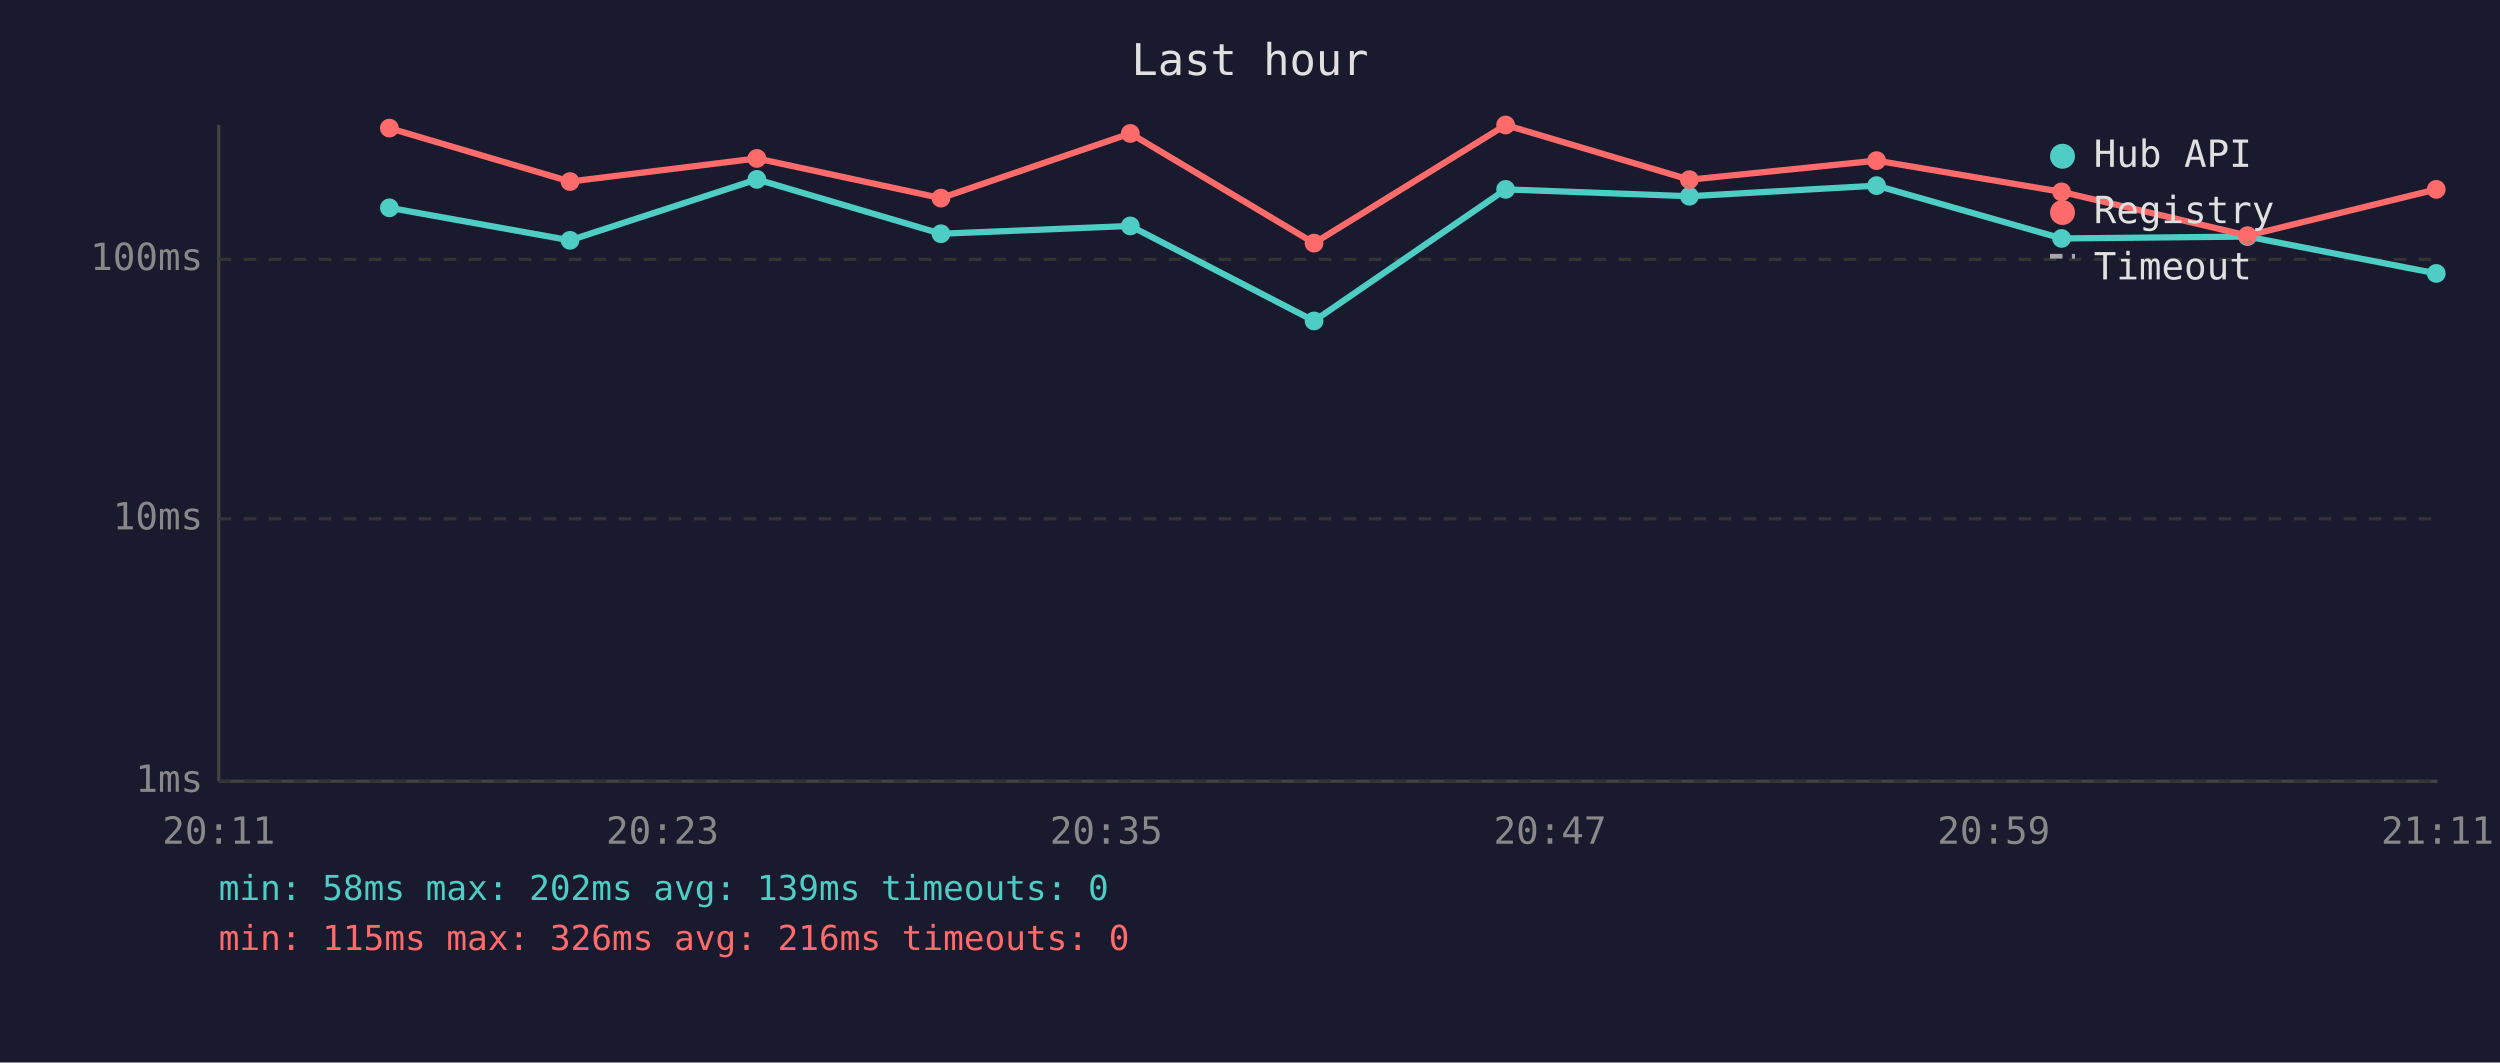
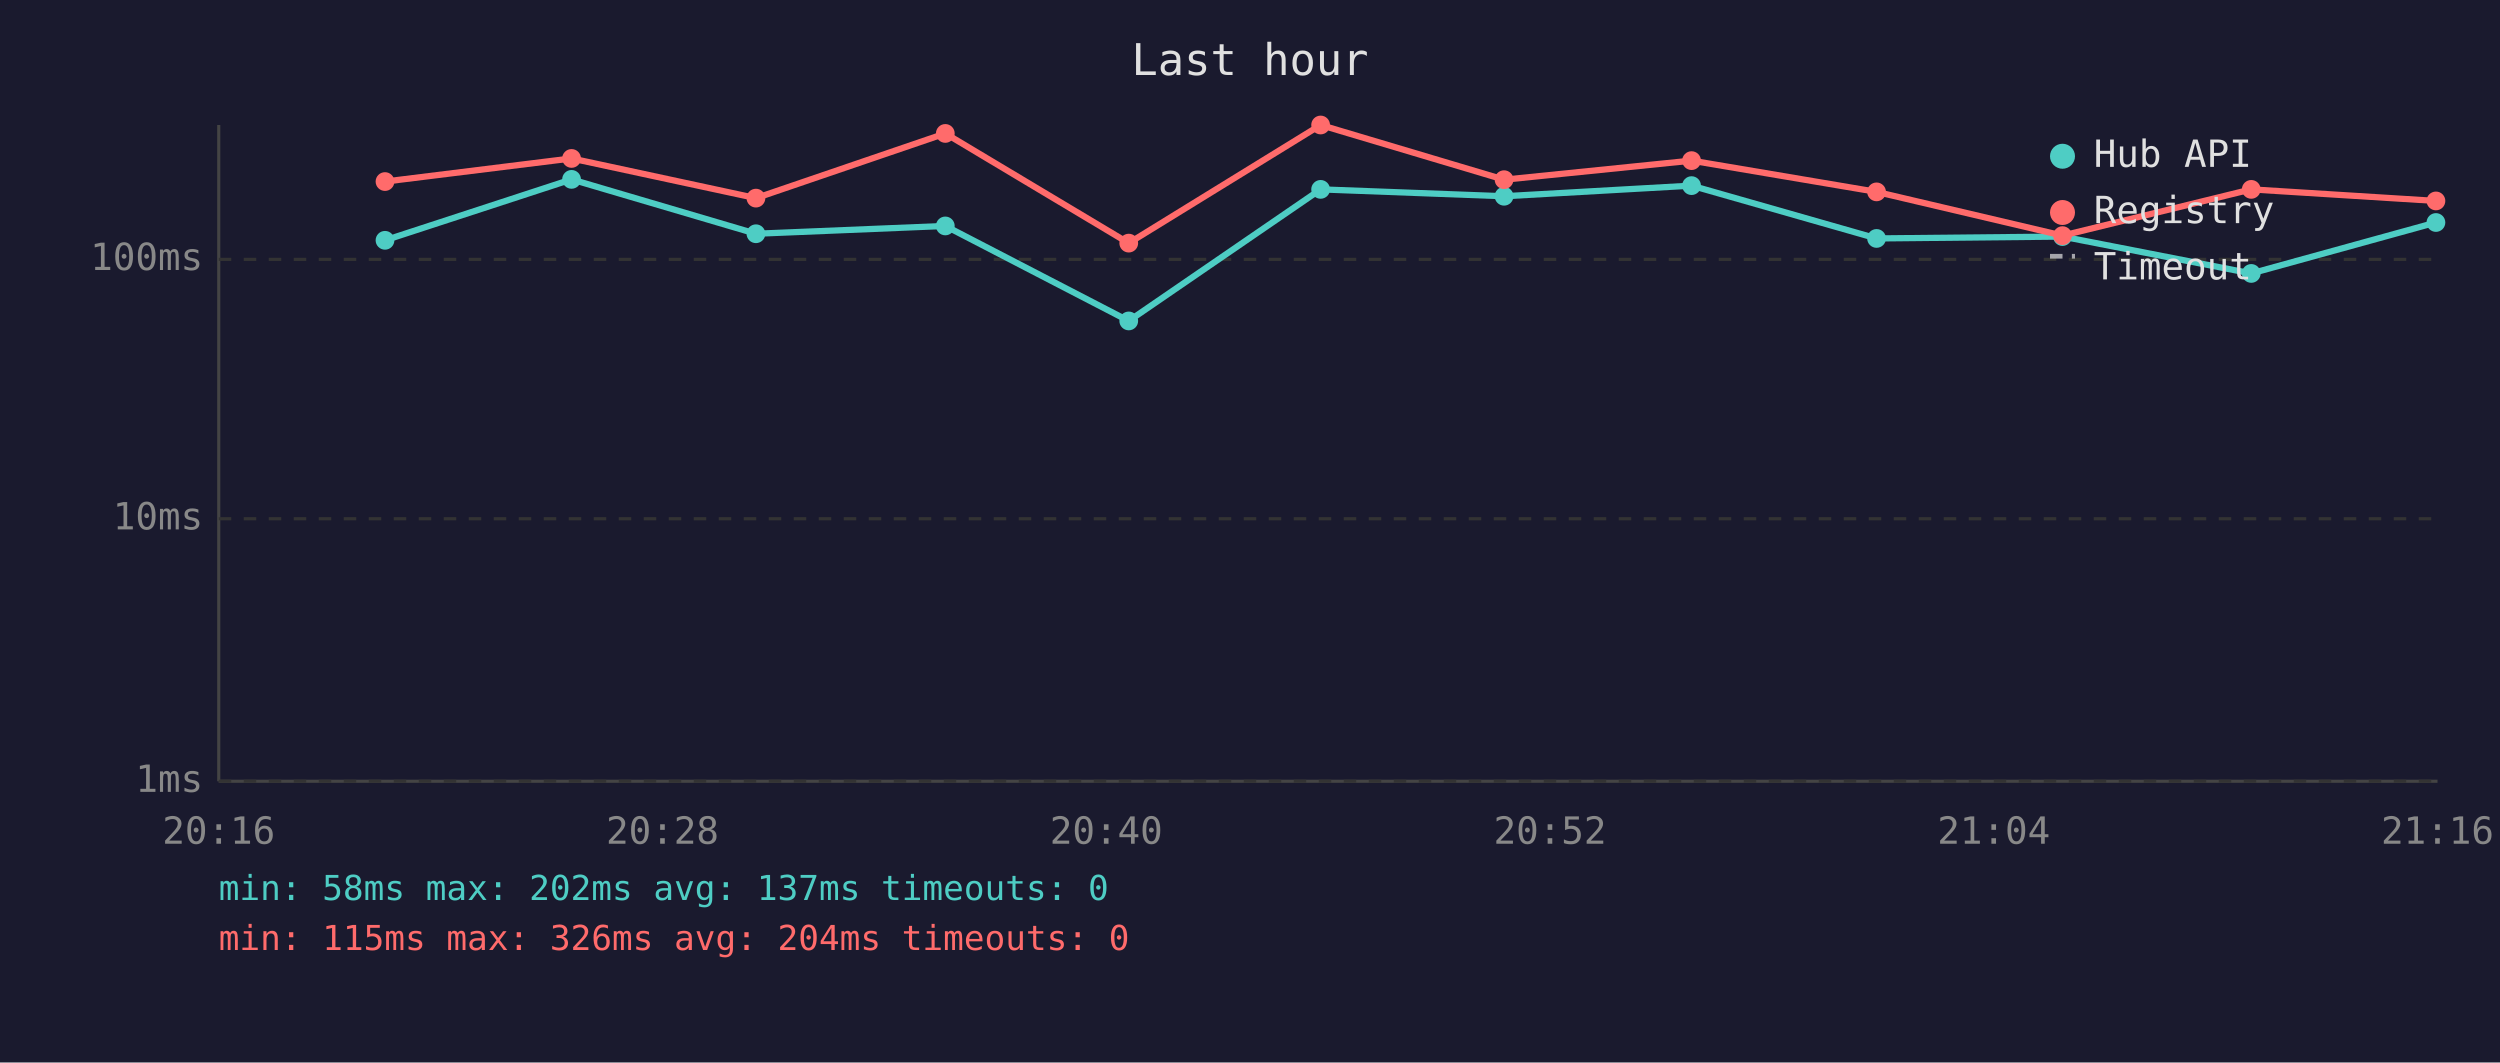
<svg xmlns="http://www.w3.org/2000/svg" viewBox="0 0 800 340" font-family="monospace" font-size="12">
  <rect width="800" height="340" fill="#1a1a2e" />
  <text x="400" y="24" fill="#e0e0e0" font-size="14" text-anchor="middle">Last hour</text>
  <line x1="70" y1="40" x2="70" y2="250" stroke="#444" stroke-width="1" />
  <line x1="70" y1="250" x2="780" y2="250" stroke="#444" stroke-width="1" />
  <line x1="70" y1="250" x2="780" y2="250" stroke="#333" stroke-width="1" stroke-dasharray="4" />
  <text x="65" y="250" fill="#888" text-anchor="end" dominant-baseline="middle">1ms</text>
  <line x1="70" y1="166" x2="780" y2="166" stroke="#333" stroke-width="1" stroke-dasharray="4" />
  <text x="65" y="166" fill="#888" text-anchor="end" dominant-baseline="middle">10ms</text>
  <line x1="70" y1="83" x2="780" y2="83" stroke="#333" stroke-width="1" stroke-dasharray="4" />
  <text x="65" y="83" fill="#888" text-anchor="end" dominant-baseline="middle">100ms</text>
-   <text x="70" y="270" fill="#888" text-anchor="middle">20:11</text>
-   <text x="212" y="270" fill="#888" text-anchor="middle">20:23</text>
-   <text x="354" y="270" fill="#888" text-anchor="middle">20:35</text>
-   <text x="496" y="270" fill="#888" text-anchor="middle">20:47</text>
-   <text x="638" y="270" fill="#888" text-anchor="middle">20:59</text>
-   <text x="780" y="270" fill="#888" text-anchor="middle">21:11</text>
-   <polyline points="124.6,66.5 182.4,76.9 242.2,57.4 301.1,74.8 361.7,72.3 420.5,102.7 481.8,60.6 540.6,62.8 600.5,59.4 659.7,76.3 719.2,75.7 779.6,87.5" fill="none" stroke="#4ecdc4" stroke-width="2" opacity="1" />
-   <circle cx="124.6" cy="66.5" r="3" fill="#4ecdc4" />
-   <circle cx="182.4" cy="76.9" r="3" fill="#4ecdc4" />
-   <circle cx="242.2" cy="57.4" r="3" fill="#4ecdc4" />
-   <circle cx="301.1" cy="74.8" r="3" fill="#4ecdc4" />
-   <circle cx="361.7" cy="72.3" r="3" fill="#4ecdc4" />
-   <circle cx="420.5" cy="102.7" r="3" fill="#4ecdc4" />
-   <circle cx="481.8" cy="60.6" r="3" fill="#4ecdc4" />
-   <circle cx="540.6" cy="62.8" r="3" fill="#4ecdc4" />
-   <circle cx="600.5" cy="59.4" r="3" fill="#4ecdc4" />
-   <circle cx="659.7" cy="76.3" r="3" fill="#4ecdc4" />
-   <circle cx="719.2" cy="75.7" r="3" fill="#4ecdc4" />
-   <circle cx="779.6" cy="87.5" r="3" fill="#4ecdc4" />
-   <polyline points="124.6,41.0 182.4,58.1 242.2,50.7 301.1,63.4 361.7,42.7 420.5,77.8 481.8,40.0 540.6,57.5 600.5,51.4 659.7,61.4 719.2,75.4 779.6,60.6" fill="none" stroke="#ff6b6b" stroke-width="2" opacity="1" />
-   <circle cx="124.6" cy="41.0" r="3" fill="#ff6b6b" />
-   <circle cx="182.4" cy="58.1" r="3" fill="#ff6b6b" />
-   <circle cx="242.2" cy="50.7" r="3" fill="#ff6b6b" />
-   <circle cx="301.1" cy="63.4" r="3" fill="#ff6b6b" />
-   <circle cx="361.7" cy="42.7" r="3" fill="#ff6b6b" />
-   <circle cx="420.5" cy="77.8" r="3" fill="#ff6b6b" />
-   <circle cx="481.8" cy="40.0" r="3" fill="#ff6b6b" />
-   <circle cx="540.6" cy="57.5" r="3" fill="#ff6b6b" />
-   <circle cx="600.5" cy="51.4" r="3" fill="#ff6b6b" />
-   <circle cx="659.7" cy="61.4" r="3" fill="#ff6b6b" />
-   <circle cx="719.2" cy="75.4" r="3" fill="#ff6b6b" />
-   <circle cx="779.6" cy="60.6" r="3" fill="#ff6b6b" />
+   <text x="70" y="270" fill="#888" text-anchor="middle">20:16</text>
+   <text x="212" y="270" fill="#888" text-anchor="middle">20:28</text>
+   <text x="354" y="270" fill="#888" text-anchor="middle">20:40</text>
+   <text x="496" y="270" fill="#888" text-anchor="middle">20:52</text>
+   <text x="638" y="270" fill="#888" text-anchor="middle">21:04</text>
+   <text x="780" y="270" fill="#888" text-anchor="middle">21:16</text>
+   <polyline points="123.2,76.9 182.9,57.4 241.9,74.8 302.5,72.3 361.2,102.7 422.6,60.6 481.3,62.8 541.3,59.4 600.5,76.3 660.0,75.7 720.4,87.5 779.5,71.2" fill="none" stroke="#4ecdc4" stroke-width="2" opacity="1" />
+   <circle cx="123.2" cy="76.9" r="3" fill="#4ecdc4" />
+   <circle cx="182.9" cy="57.4" r="3" fill="#4ecdc4" />
+   <circle cx="241.9" cy="74.8" r="3" fill="#4ecdc4" />
+   <circle cx="302.5" cy="72.3" r="3" fill="#4ecdc4" />
+   <circle cx="361.2" cy="102.7" r="3" fill="#4ecdc4" />
+   <circle cx="422.6" cy="60.6" r="3" fill="#4ecdc4" />
+   <circle cx="481.3" cy="62.8" r="3" fill="#4ecdc4" />
+   <circle cx="541.3" cy="59.4" r="3" fill="#4ecdc4" />
+   <circle cx="600.5" cy="76.3" r="3" fill="#4ecdc4" />
+   <circle cx="660.0" cy="75.7" r="3" fill="#4ecdc4" />
+   <circle cx="720.4" cy="87.5" r="3" fill="#4ecdc4" />
+   <circle cx="779.5" cy="71.2" r="3" fill="#4ecdc4" />
+   <polyline points="123.2,58.1 182.9,50.7 241.9,63.4 302.5,42.7 361.2,77.8 422.6,40.0 481.3,57.5 541.3,51.4 600.5,61.4 660.0,75.4 720.4,60.6 779.5,64.3" fill="none" stroke="#ff6b6b" stroke-width="2" opacity="1" />
+   <circle cx="123.2" cy="58.1" r="3" fill="#ff6b6b" />
+   <circle cx="182.9" cy="50.7" r="3" fill="#ff6b6b" />
+   <circle cx="241.9" cy="63.4" r="3" fill="#ff6b6b" />
+   <circle cx="302.5" cy="42.7" r="3" fill="#ff6b6b" />
+   <circle cx="361.2" cy="77.8" r="3" fill="#ff6b6b" />
+   <circle cx="422.6" cy="40.0" r="3" fill="#ff6b6b" />
+   <circle cx="481.3" cy="57.5" r="3" fill="#ff6b6b" />
+   <circle cx="541.3" cy="51.4" r="3" fill="#ff6b6b" />
+   <circle cx="600.5" cy="61.4" r="3" fill="#ff6b6b" />
+   <circle cx="660.0" cy="75.4" r="3" fill="#ff6b6b" />
+   <circle cx="720.4" cy="60.6" r="3" fill="#ff6b6b" />
+   <circle cx="779.5" cy="64.3" r="3" fill="#ff6b6b" />
  <circle cx="660" cy="50" r="4" fill="#4ecdc4" />
  <text x="670" y="50" fill="#e0e0e0" dominant-baseline="middle">Hub API</text>
  <circle cx="660" cy="68" r="4" fill="#ff6b6b" />
  <text x="670" y="68" fill="#e0e0e0" dominant-baseline="middle">Registry</text>
  <line x1="656" y1="82" x2="664" y2="82" stroke="#e0e0e0" stroke-width="1.5" stroke-dasharray="4,3" opacity="0.7" />
  <text x="670" y="86" fill="#e0e0e0" dominant-baseline="middle">Timeout</text>
-   <text x="70" y="288" fill="#4ecdc4" font-size="11">min: 58ms  max: 202ms  avg: 139ms  timeouts: 0</text>
-   <text x="70" y="304" fill="#ff6b6b" font-size="11">min: 115ms  max: 326ms  avg: 216ms  timeouts: 0</text>
+   <text x="70" y="288" fill="#4ecdc4" font-size="11">min: 58ms  max: 202ms  avg: 137ms  timeouts: 0</text>
+   <text x="70" y="304" fill="#ff6b6b" font-size="11">min: 115ms  max: 326ms  avg: 204ms  timeouts: 0</text>
</svg>
